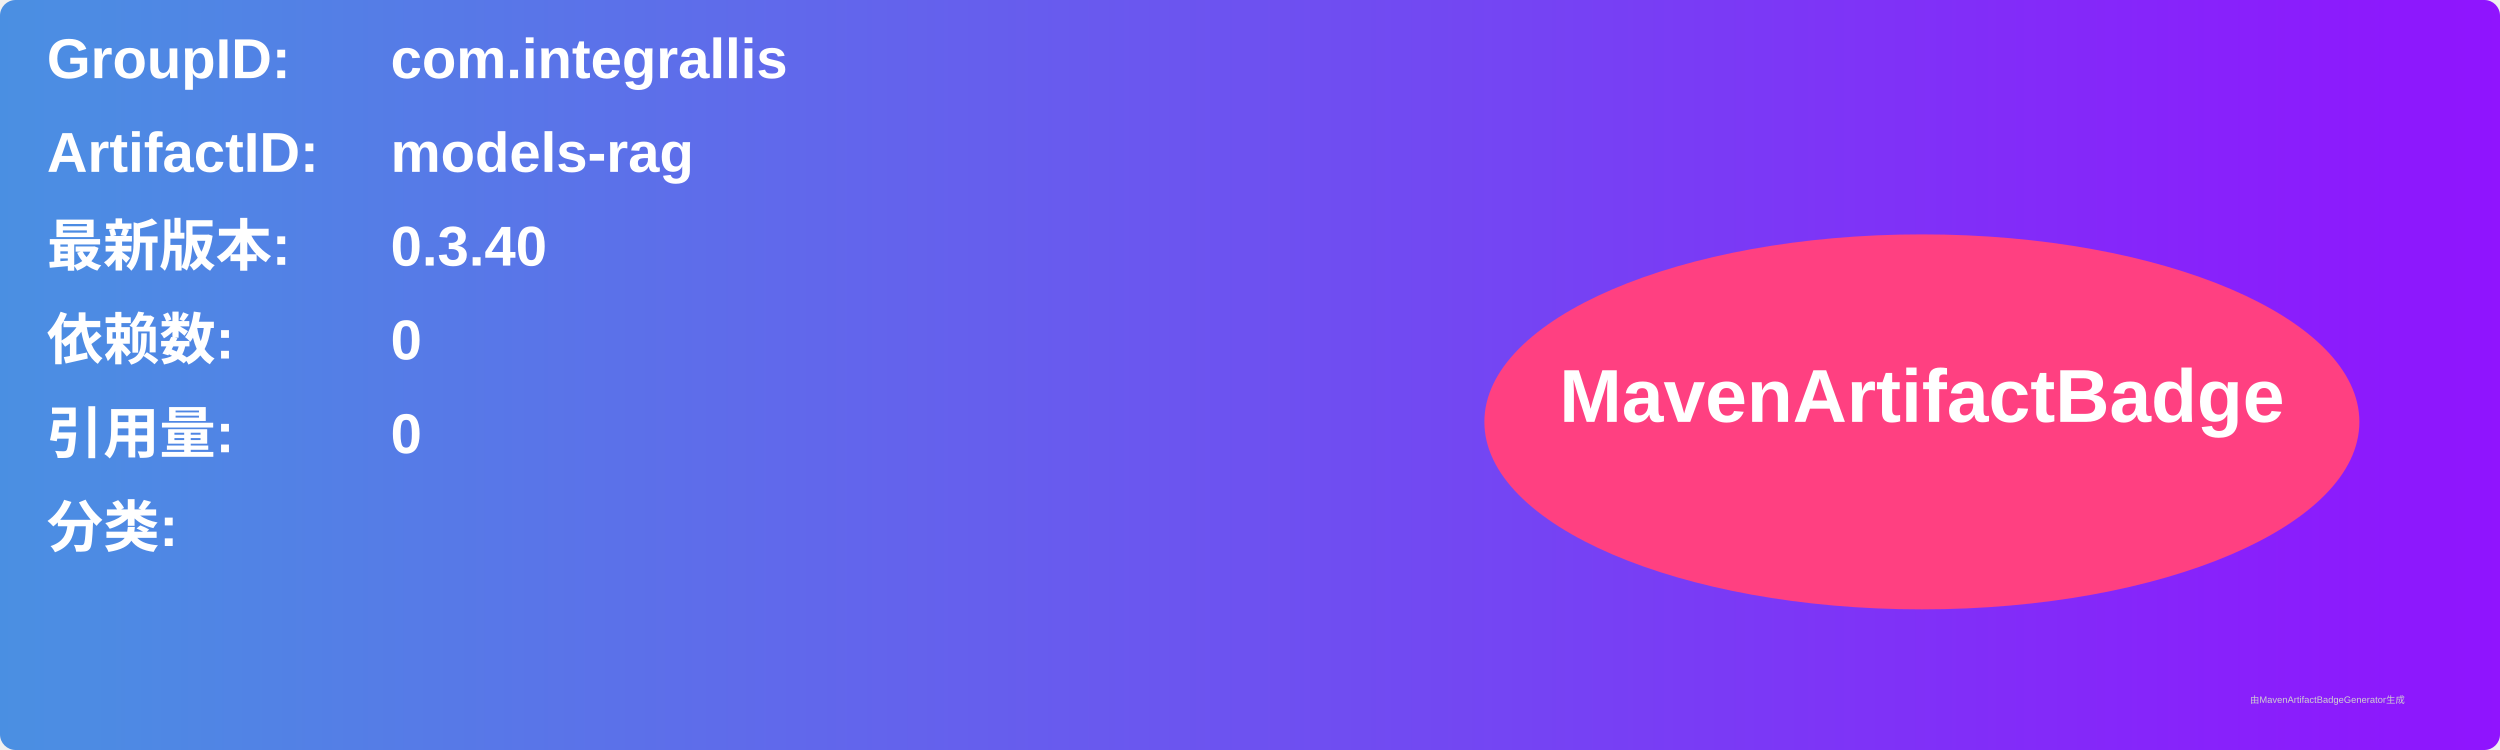
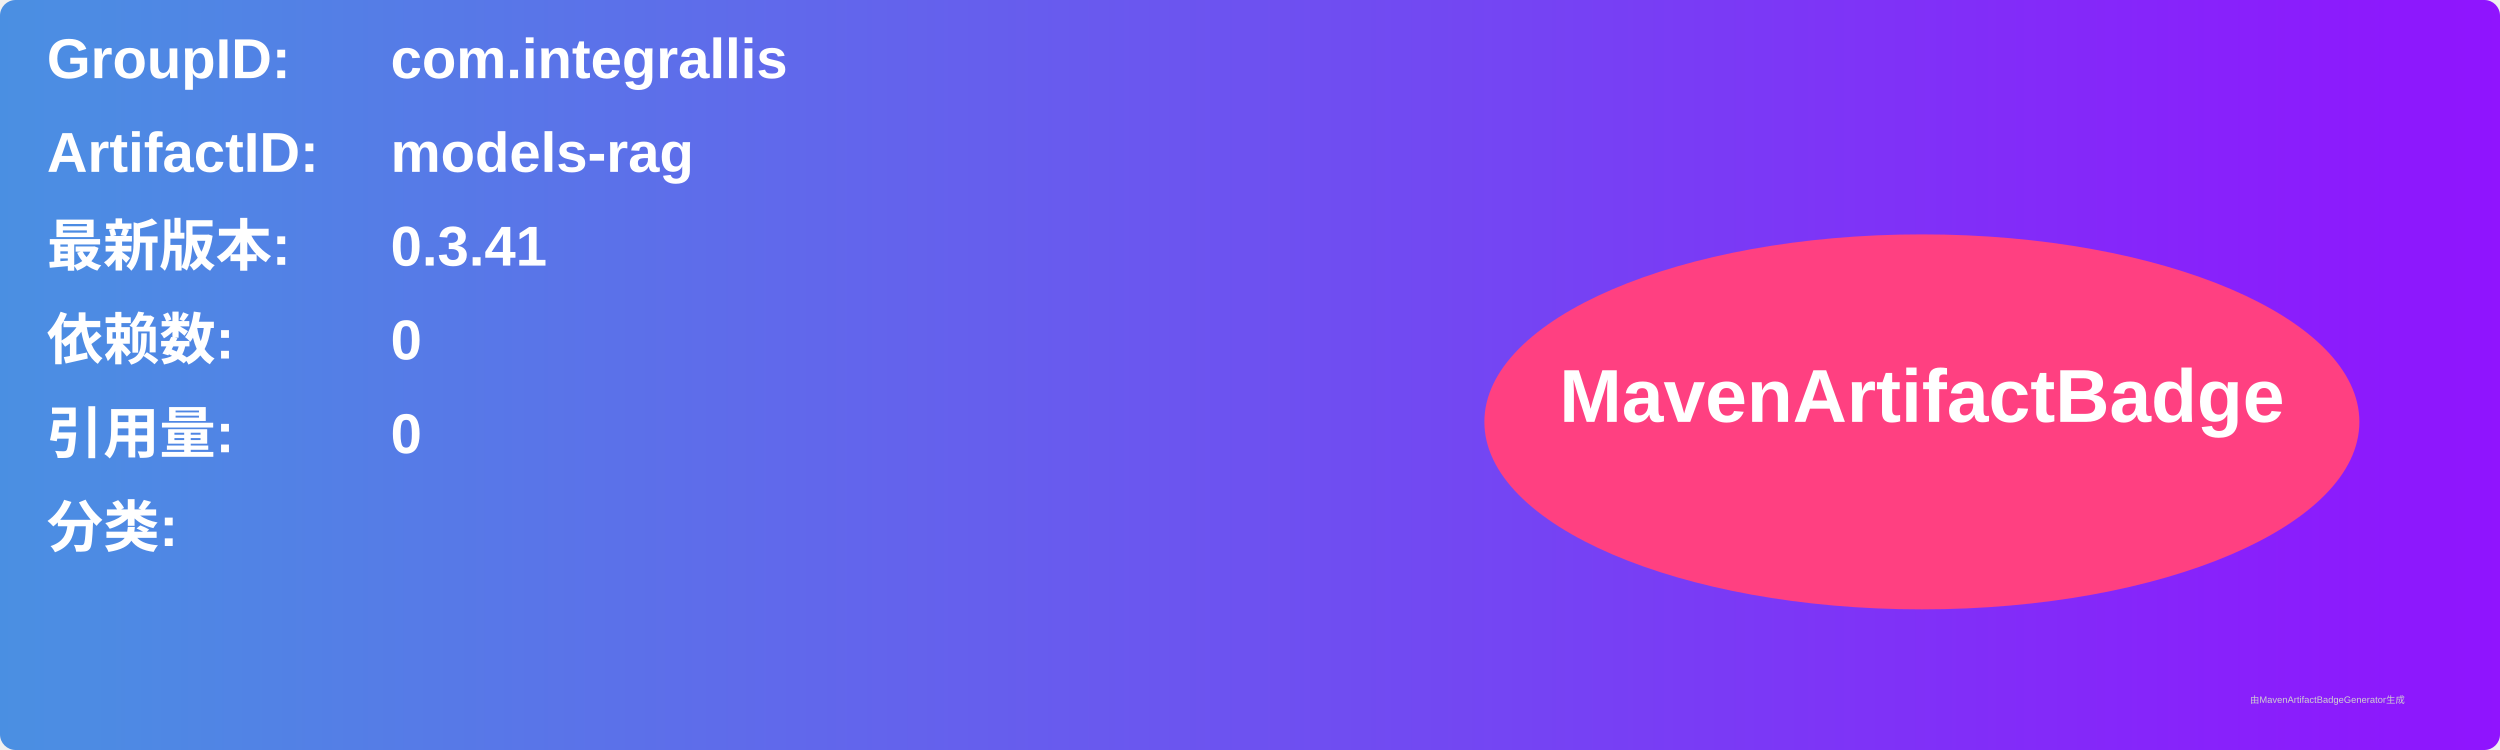
<svg xmlns="http://www.w3.org/2000/svg" width="800" height="240" viewBox="0 0 800 240">
  <linearGradient id="grad" x1="0%" y1="0%" x2="100%" y2="0%">
    <stop offset="0%" stop-color="#4a90e2" />
    <stop offset="100%" stop-color="#9013fe" />
  </linearGradient>
  <rect width="100%" height="100%" rx="5" ry="5" fill="url(#grad)" />
  <g transform="translate(15, 15)">
    <text x="0" y="10" font-family="Arial" font-size="18" fill="white" font-weight="bold" width="260">GroupID:</text>
    <text x="110" y="10" font-family="Arial" font-size="18" fill="white" font-weight="bold" width="460">com.integrallis</text>
    <text x="0" y="40" font-family="Arial" font-size="18" fill="white" font-weight="bold" width="260">ArtifactID:</text>
    <text x="110" y="40" font-family="Arial" font-size="18" fill="white" font-weight="bold" width="460">models-rag</text>
    <text x="0" y="70" font-family="Arial" font-size="18" fill="white" font-weight="bold">最新版本:</text>
    <text x="110" y="70" font-family="Arial" font-size="18" fill="white" font-weight="bold">
-       <tspan font-weight="bold">0.3.40</tspan>
+       <tspan font-weight="bold">0.3.41</tspan>
    </text>
    <text x="0" y="100" font-family="Arial" font-size="18" fill="white" font-weight="bold">依赖数: </text>
    <text x="110" y="100" font-family="Arial" font-size="18" fill="white">
      <tspan font-weight="bold">0</tspan>
    </text>
    <text x="0" y="130" font-family="Arial" font-size="18" fill="white" font-weight="bold">引用量: </text>
    <text x="110" y="130" font-family="Arial" font-size="18" fill="white">
      <tspan font-weight="bold">0</tspan>
    </text>
    <text x="0" y="160" font-family="Arial" font-size="18" fill="white" font-weight="bold">分类:</text>
    <text x="10" y="190" font-family="Arial" font-size="10" fill="white">
      <tspan font-weight="bold" />
    </text>
    <ellipse cx="600" cy="120" rx="140" ry="60" fill="#ff4081" />
    <text x="600" y="120" text-anchor="middle" font-family="Arial" font-size="24" fill="white" font-weight="bold">MavenArtifactBadge</text>
  </g>
  <text x="720" y="225" font-family="Arial" font-size="3" fill="#d0d0d0">由MavenArtifactBadgeGenerator生成</text>
</svg>
